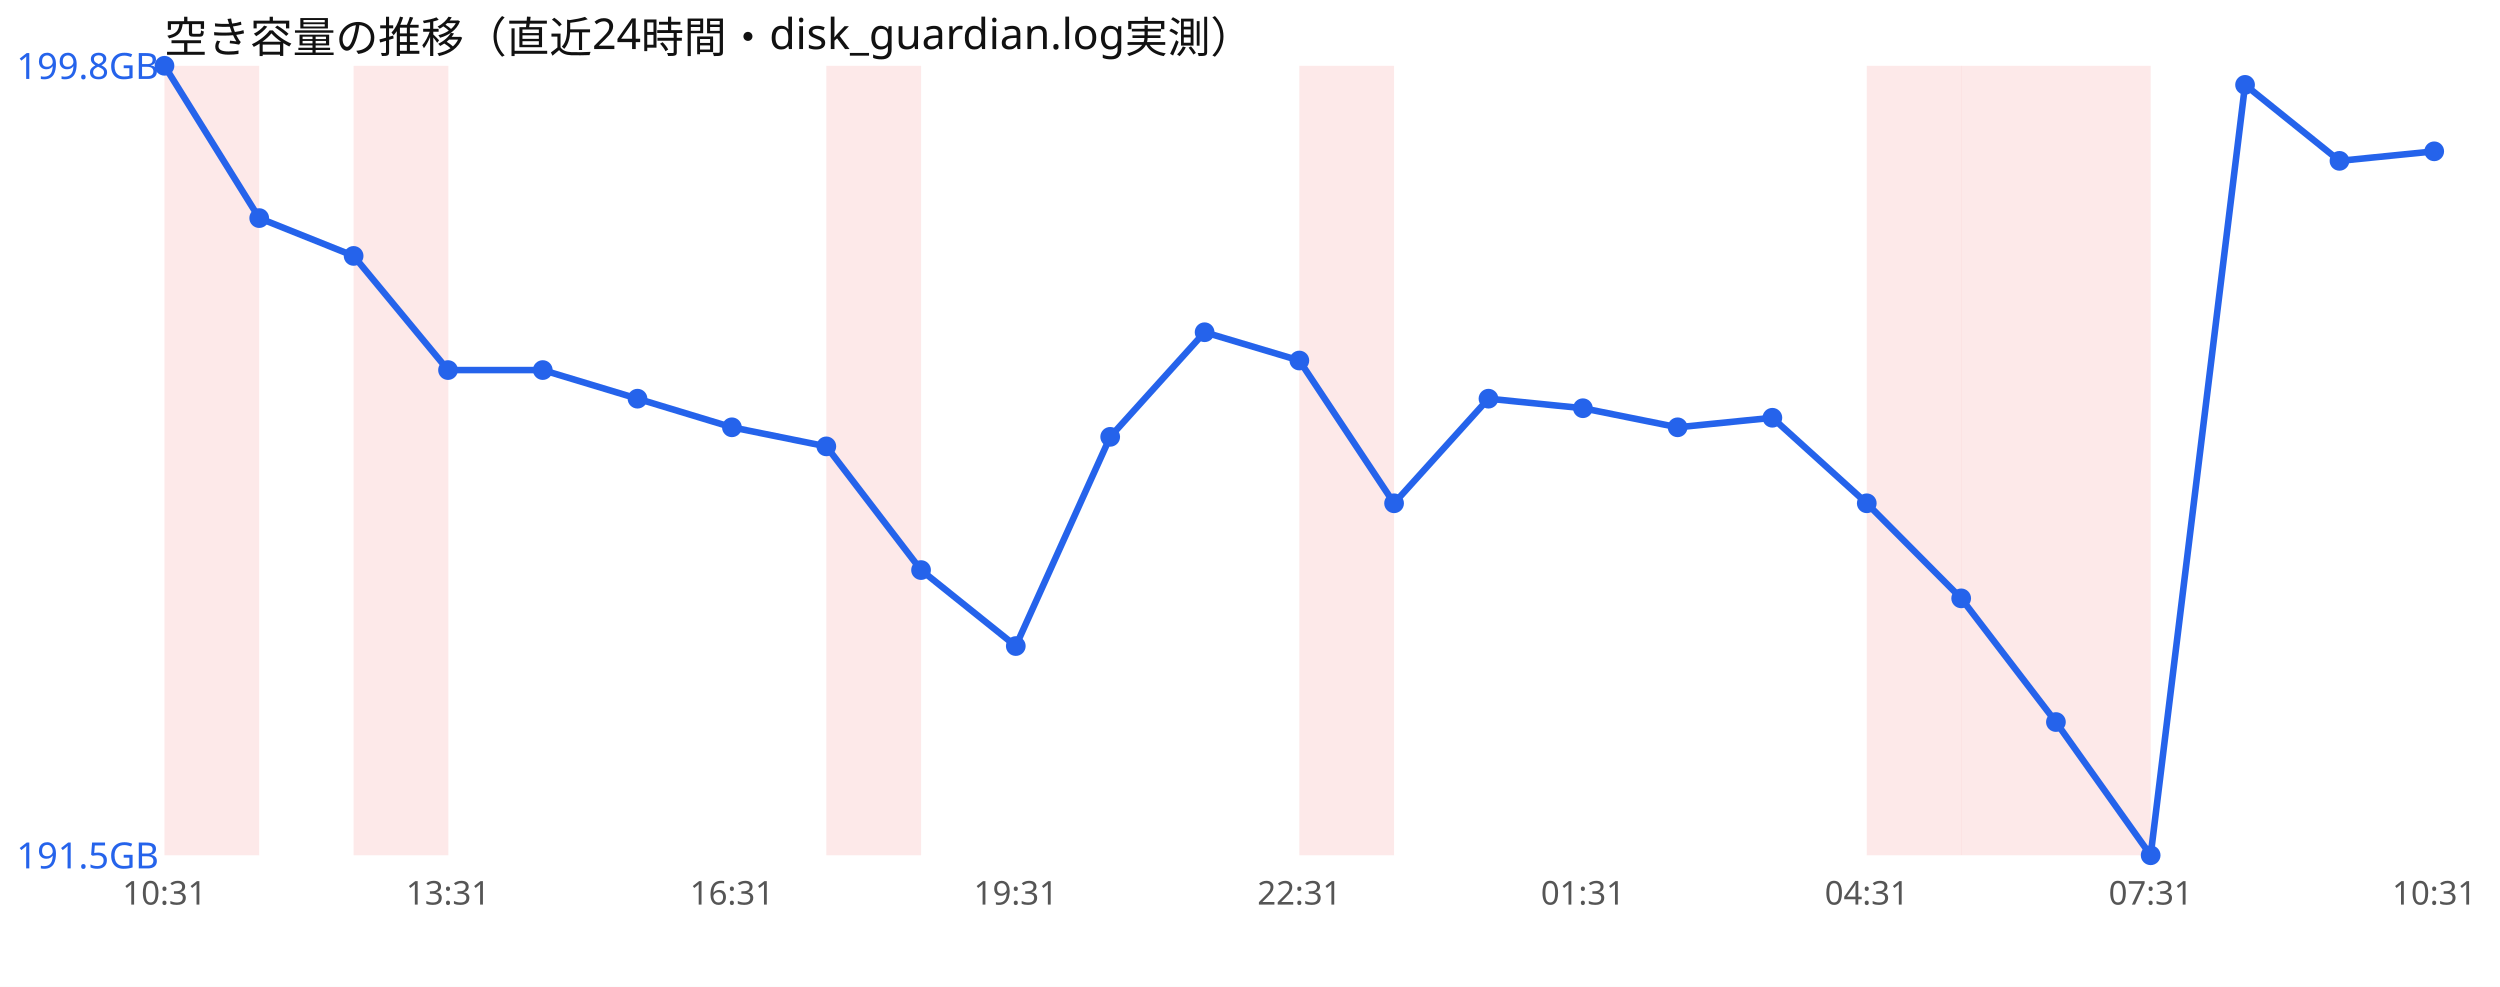
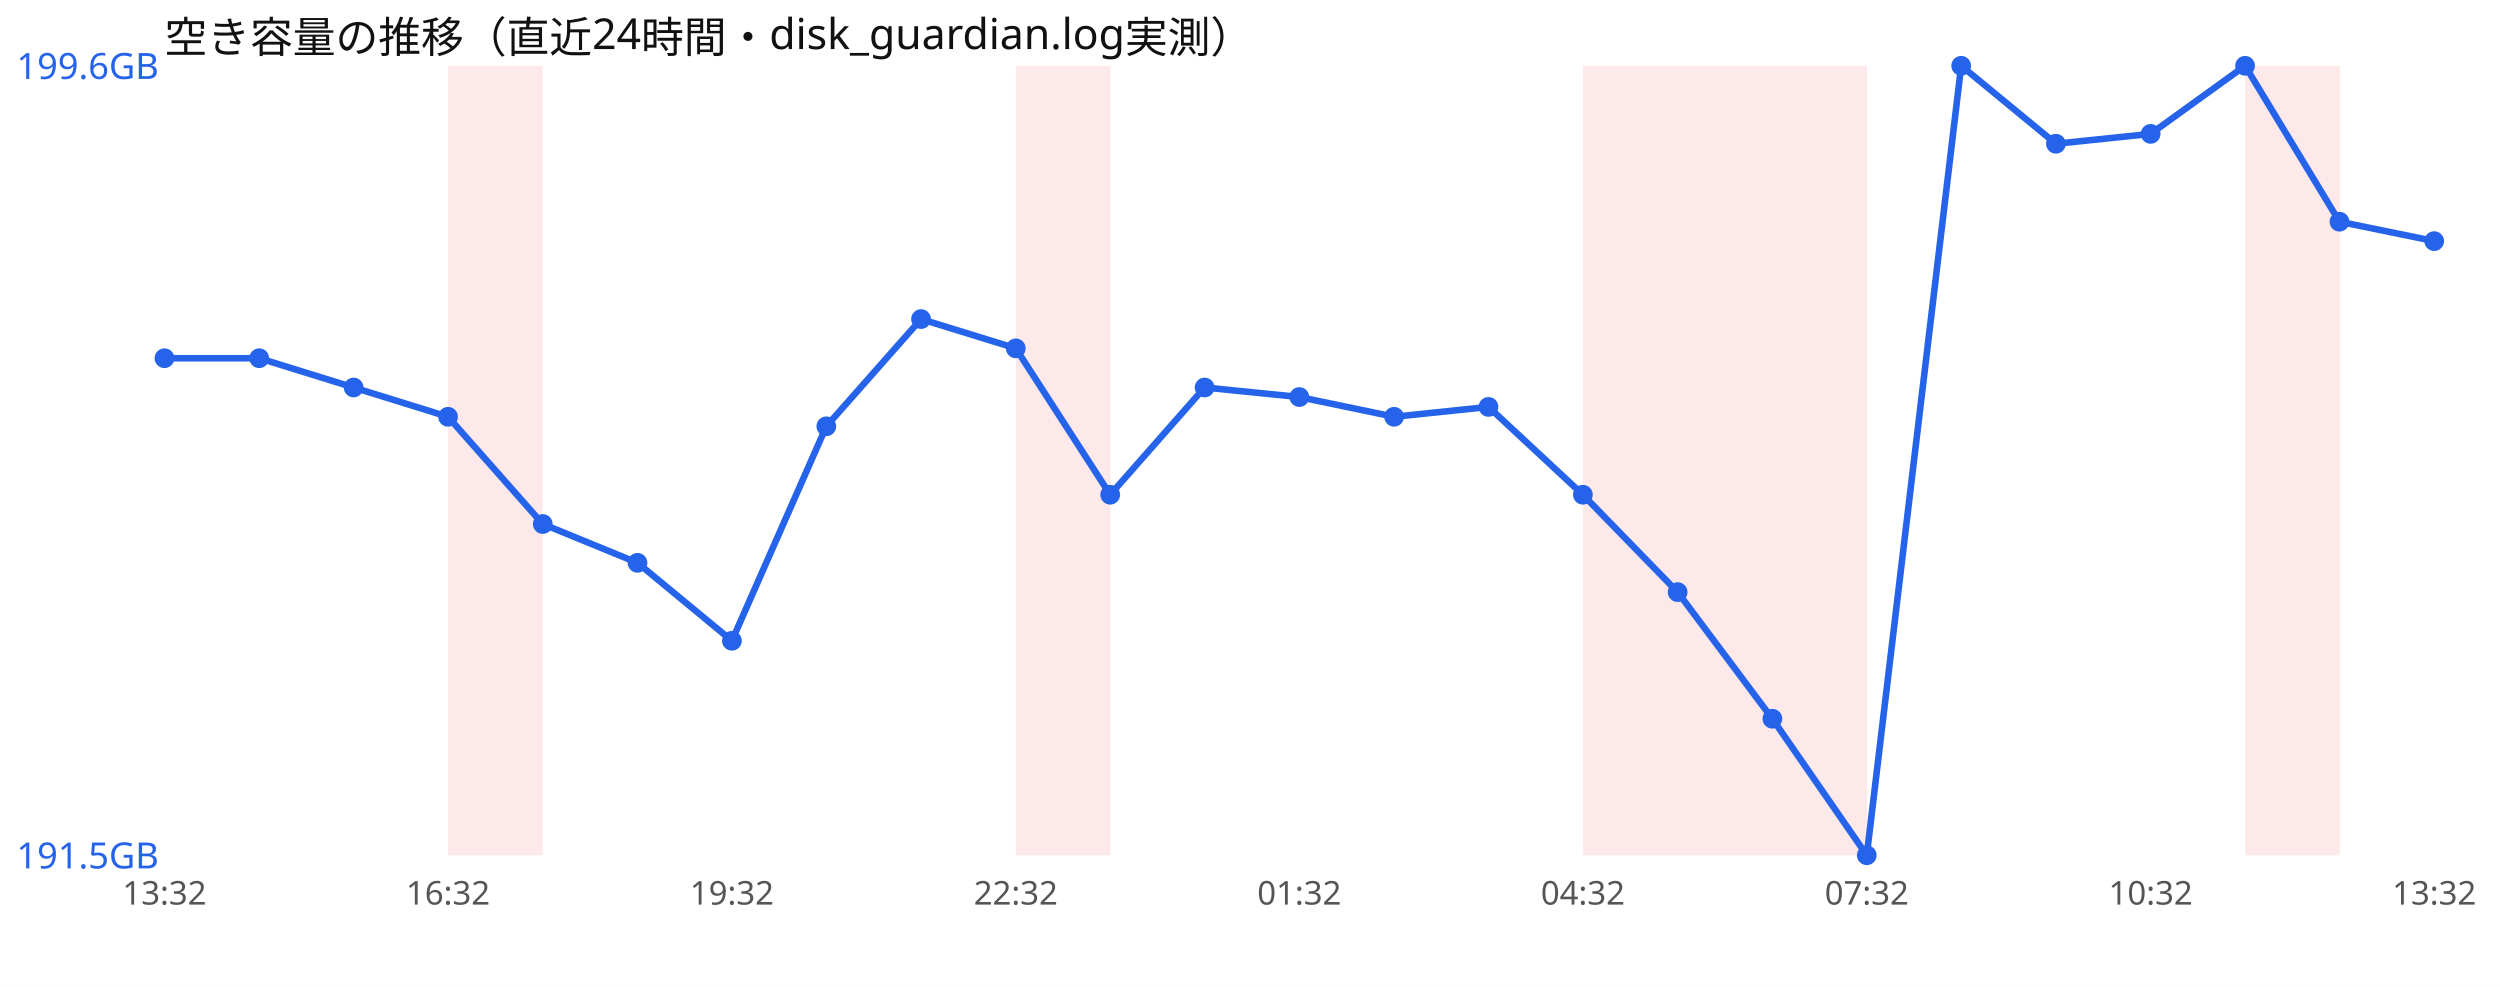
<svg xmlns="http://www.w3.org/2000/svg" width="760" height="300" viewBox="0 0 760 300" font-family="sans-serif">
  <rect width="760" height="300" fill="#ffffff" />
  <text x="50" y="16" font-size="13" fill="#111">空き容量の推移（直近24時間・disk_guardian.log実測）</text>
-   <rect x="50.0" y="20" width="28.8" height="240" fill="#ef4444" opacity="0.12" />
-   <rect x="107.5" y="20" width="28.8" height="240" fill="#ef4444" opacity="0.12" />
-   <rect x="251.2" y="20" width="28.8" height="240" fill="#ef4444" opacity="0.12" />
-   <rect x="395.0" y="20" width="28.8" height="240" fill="#ef4444" opacity="0.12" />
-   <rect x="567.5" y="20" width="28.8" height="240" fill="#ef4444" opacity="0.12" />
-   <rect x="596.2" y="20" width="28.8" height="240" fill="#ef4444" opacity="0.12" />
-   <rect x="625.0" y="20" width="28.8" height="240" fill="#ef4444" opacity="0.12" />
-   <polyline points="50.0,20.0 78.8,66.3 107.5,77.8 136.2,112.5 165.0,112.5 193.8,121.2 222.5,129.9 251.2,135.7 280.0,173.3 308.8,196.4 337.5,132.8 366.2,101.0 395.0,109.6 423.8,153.0 452.5,121.2 481.2,124.1 510.0,129.9 538.8,127.0 567.5,153.0 596.2,181.9 625.0,219.5 653.8,260.0 682.5,25.8 711.2,48.9 740.0,46.0" fill="none" stroke="#2563eb" stroke-width="2" />
-   <circle cx="50.0" cy="20.0" r="3" fill="#2563eb" />
-   <circle cx="78.8" cy="66.3" r="3" fill="#2563eb" />
-   <circle cx="107.5" cy="77.8" r="3" fill="#2563eb" />
-   <circle cx="136.2" cy="112.5" r="3" fill="#2563eb" />
-   <circle cx="165.0" cy="112.5" r="3" fill="#2563eb" />
-   <circle cx="193.8" cy="121.2" r="3" fill="#2563eb" />
-   <circle cx="222.5" cy="129.9" r="3" fill="#2563eb" />
-   <circle cx="251.2" cy="135.7" r="3" fill="#2563eb" />
-   <circle cx="280.0" cy="173.3" r="3" fill="#2563eb" />
-   <circle cx="308.8" cy="196.4" r="3" fill="#2563eb" />
-   <circle cx="337.5" cy="132.8" r="3" fill="#2563eb" />
-   <circle cx="366.2" cy="101.0" r="3" fill="#2563eb" />
-   <circle cx="395.0" cy="109.6" r="3" fill="#2563eb" />
-   <circle cx="423.8" cy="153.0" r="3" fill="#2563eb" />
-   <circle cx="452.5" cy="121.2" r="3" fill="#2563eb" />
-   <circle cx="481.2" cy="124.1" r="3" fill="#2563eb" />
-   <circle cx="510.0" cy="129.9" r="3" fill="#2563eb" />
-   <circle cx="538.8" cy="127.0" r="3" fill="#2563eb" />
-   <circle cx="567.5" cy="153.0" r="3" fill="#2563eb" />
-   <circle cx="596.2" cy="181.9" r="3" fill="#2563eb" />
-   <circle cx="625.0" cy="219.5" r="3" fill="#2563eb" />
-   <circle cx="653.8" cy="260.0" r="3" fill="#2563eb" />
-   <circle cx="682.5" cy="25.8" r="3" fill="#2563eb" />
-   <circle cx="711.2" cy="48.9" r="3" fill="#2563eb" />
-   <circle cx="740.0" cy="46.0" r="3" fill="#2563eb" />
-   <text x="5" y="24.0" font-size="11" fill="#2563eb">199.8GB</text>
+   <rect x="136.2" y="20" width="28.8" height="240" fill="#ef4444" opacity="0.12" />
+   <rect x="308.8" y="20" width="28.8" height="240" fill="#ef4444" opacity="0.12" />
+   <rect x="481.2" y="20" width="28.8" height="240" fill="#ef4444" opacity="0.12" />
+   <rect x="510.0" y="20" width="28.8" height="240" fill="#ef4444" opacity="0.12" />
+   <rect x="538.8" y="20" width="28.8" height="240" fill="#ef4444" opacity="0.12" />
+   <rect x="682.5" y="20" width="28.8" height="240" fill="#ef4444" opacity="0.12" />
+   <polyline points="50.0,108.9 78.8,108.9 107.5,117.8 136.2,126.7 165.0,159.3 193.8,171.1 222.5,194.8 251.2,129.6 280.0,97.0 308.8,105.9 337.5,150.4 366.2,117.8 395.0,120.7 423.8,126.7 452.5,123.7 481.2,150.4 510.0,180.0 538.8,218.5 567.5,260.0 596.2,20.0 625.0,43.7 653.8,40.7 682.5,20.0 711.2,67.4 740.0,73.3" fill="none" stroke="#2563eb" stroke-width="2" />
+   <circle cx="50.0" cy="108.9" r="3" fill="#2563eb" />
+   <circle cx="78.8" cy="108.9" r="3" fill="#2563eb" />
+   <circle cx="107.5" cy="117.8" r="3" fill="#2563eb" />
+   <circle cx="136.2" cy="126.7" r="3" fill="#2563eb" />
+   <circle cx="165.0" cy="159.3" r="3" fill="#2563eb" />
+   <circle cx="193.8" cy="171.1" r="3" fill="#2563eb" />
+   <circle cx="222.5" cy="194.8" r="3" fill="#2563eb" />
+   <circle cx="251.2" cy="129.6" r="3" fill="#2563eb" />
+   <circle cx="280.0" cy="97.0" r="3" fill="#2563eb" />
+   <circle cx="308.8" cy="105.9" r="3" fill="#2563eb" />
+   <circle cx="337.5" cy="150.4" r="3" fill="#2563eb" />
+   <circle cx="366.2" cy="117.8" r="3" fill="#2563eb" />
+   <circle cx="395.0" cy="120.7" r="3" fill="#2563eb" />
+   <circle cx="423.8" cy="126.7" r="3" fill="#2563eb" />
+   <circle cx="452.5" cy="123.7" r="3" fill="#2563eb" />
+   <circle cx="481.2" cy="150.4" r="3" fill="#2563eb" />
+   <circle cx="510.0" cy="180.0" r="3" fill="#2563eb" />
+   <circle cx="538.8" cy="218.5" r="3" fill="#2563eb" />
+   <circle cx="567.5" cy="260.0" r="3" fill="#2563eb" />
+   <circle cx="596.2" cy="20.0" r="3" fill="#2563eb" />
+   <circle cx="625.0" cy="43.7" r="3" fill="#2563eb" />
+   <circle cx="653.8" cy="40.7" r="3" fill="#2563eb" />
+   <circle cx="682.5" cy="20.0" r="3" fill="#2563eb" />
+   <circle cx="711.2" cy="67.4" r="3" fill="#2563eb" />
+   <circle cx="740.0" cy="73.3" r="3" fill="#2563eb" />
+   <text x="5" y="24.0" font-size="11" fill="#2563eb">199.6GB</text>
  <text x="5" y="264.0" font-size="11" fill="#2563eb">191.5GB</text>
-   <text x="50.0" y="275" font-size="10" fill="#555" text-anchor="middle">10:31</text>
-   <text x="136.2" y="275" font-size="10" fill="#555" text-anchor="middle">13:31</text>
-   <text x="222.5" y="275" font-size="10" fill="#555" text-anchor="middle">16:31</text>
-   <text x="308.8" y="275" font-size="10" fill="#555" text-anchor="middle">19:31</text>
-   <text x="395.0" y="275" font-size="10" fill="#555" text-anchor="middle">22:31</text>
-   <text x="481.2" y="275" font-size="10" fill="#555" text-anchor="middle">01:31</text>
-   <text x="567.5" y="275" font-size="10" fill="#555" text-anchor="middle">04:31</text>
-   <text x="653.8" y="275" font-size="10" fill="#555" text-anchor="middle">07:31</text>
-   <text x="740.0" y="275" font-size="10" fill="#555" text-anchor="middle">10:31</text>
+   <text x="50.0" y="275" font-size="10" fill="#555" text-anchor="middle">13:32</text>
+   <text x="136.2" y="275" font-size="10" fill="#555" text-anchor="middle">16:32</text>
+   <text x="222.5" y="275" font-size="10" fill="#555" text-anchor="middle">19:32</text>
+   <text x="308.8" y="275" font-size="10" fill="#555" text-anchor="middle">22:32</text>
+   <text x="395.0" y="275" font-size="10" fill="#555" text-anchor="middle">01:32</text>
+   <text x="481.2" y="275" font-size="10" fill="#555" text-anchor="middle">04:32</text>
+   <text x="567.5" y="275" font-size="10" fill="#555" text-anchor="middle">07:32</text>
+   <text x="653.8" y="275" font-size="10" fill="#555" text-anchor="middle">10:32</text>
+   <text x="740.0" y="275" font-size="10" fill="#555" text-anchor="middle">13:32</text>
</svg>
